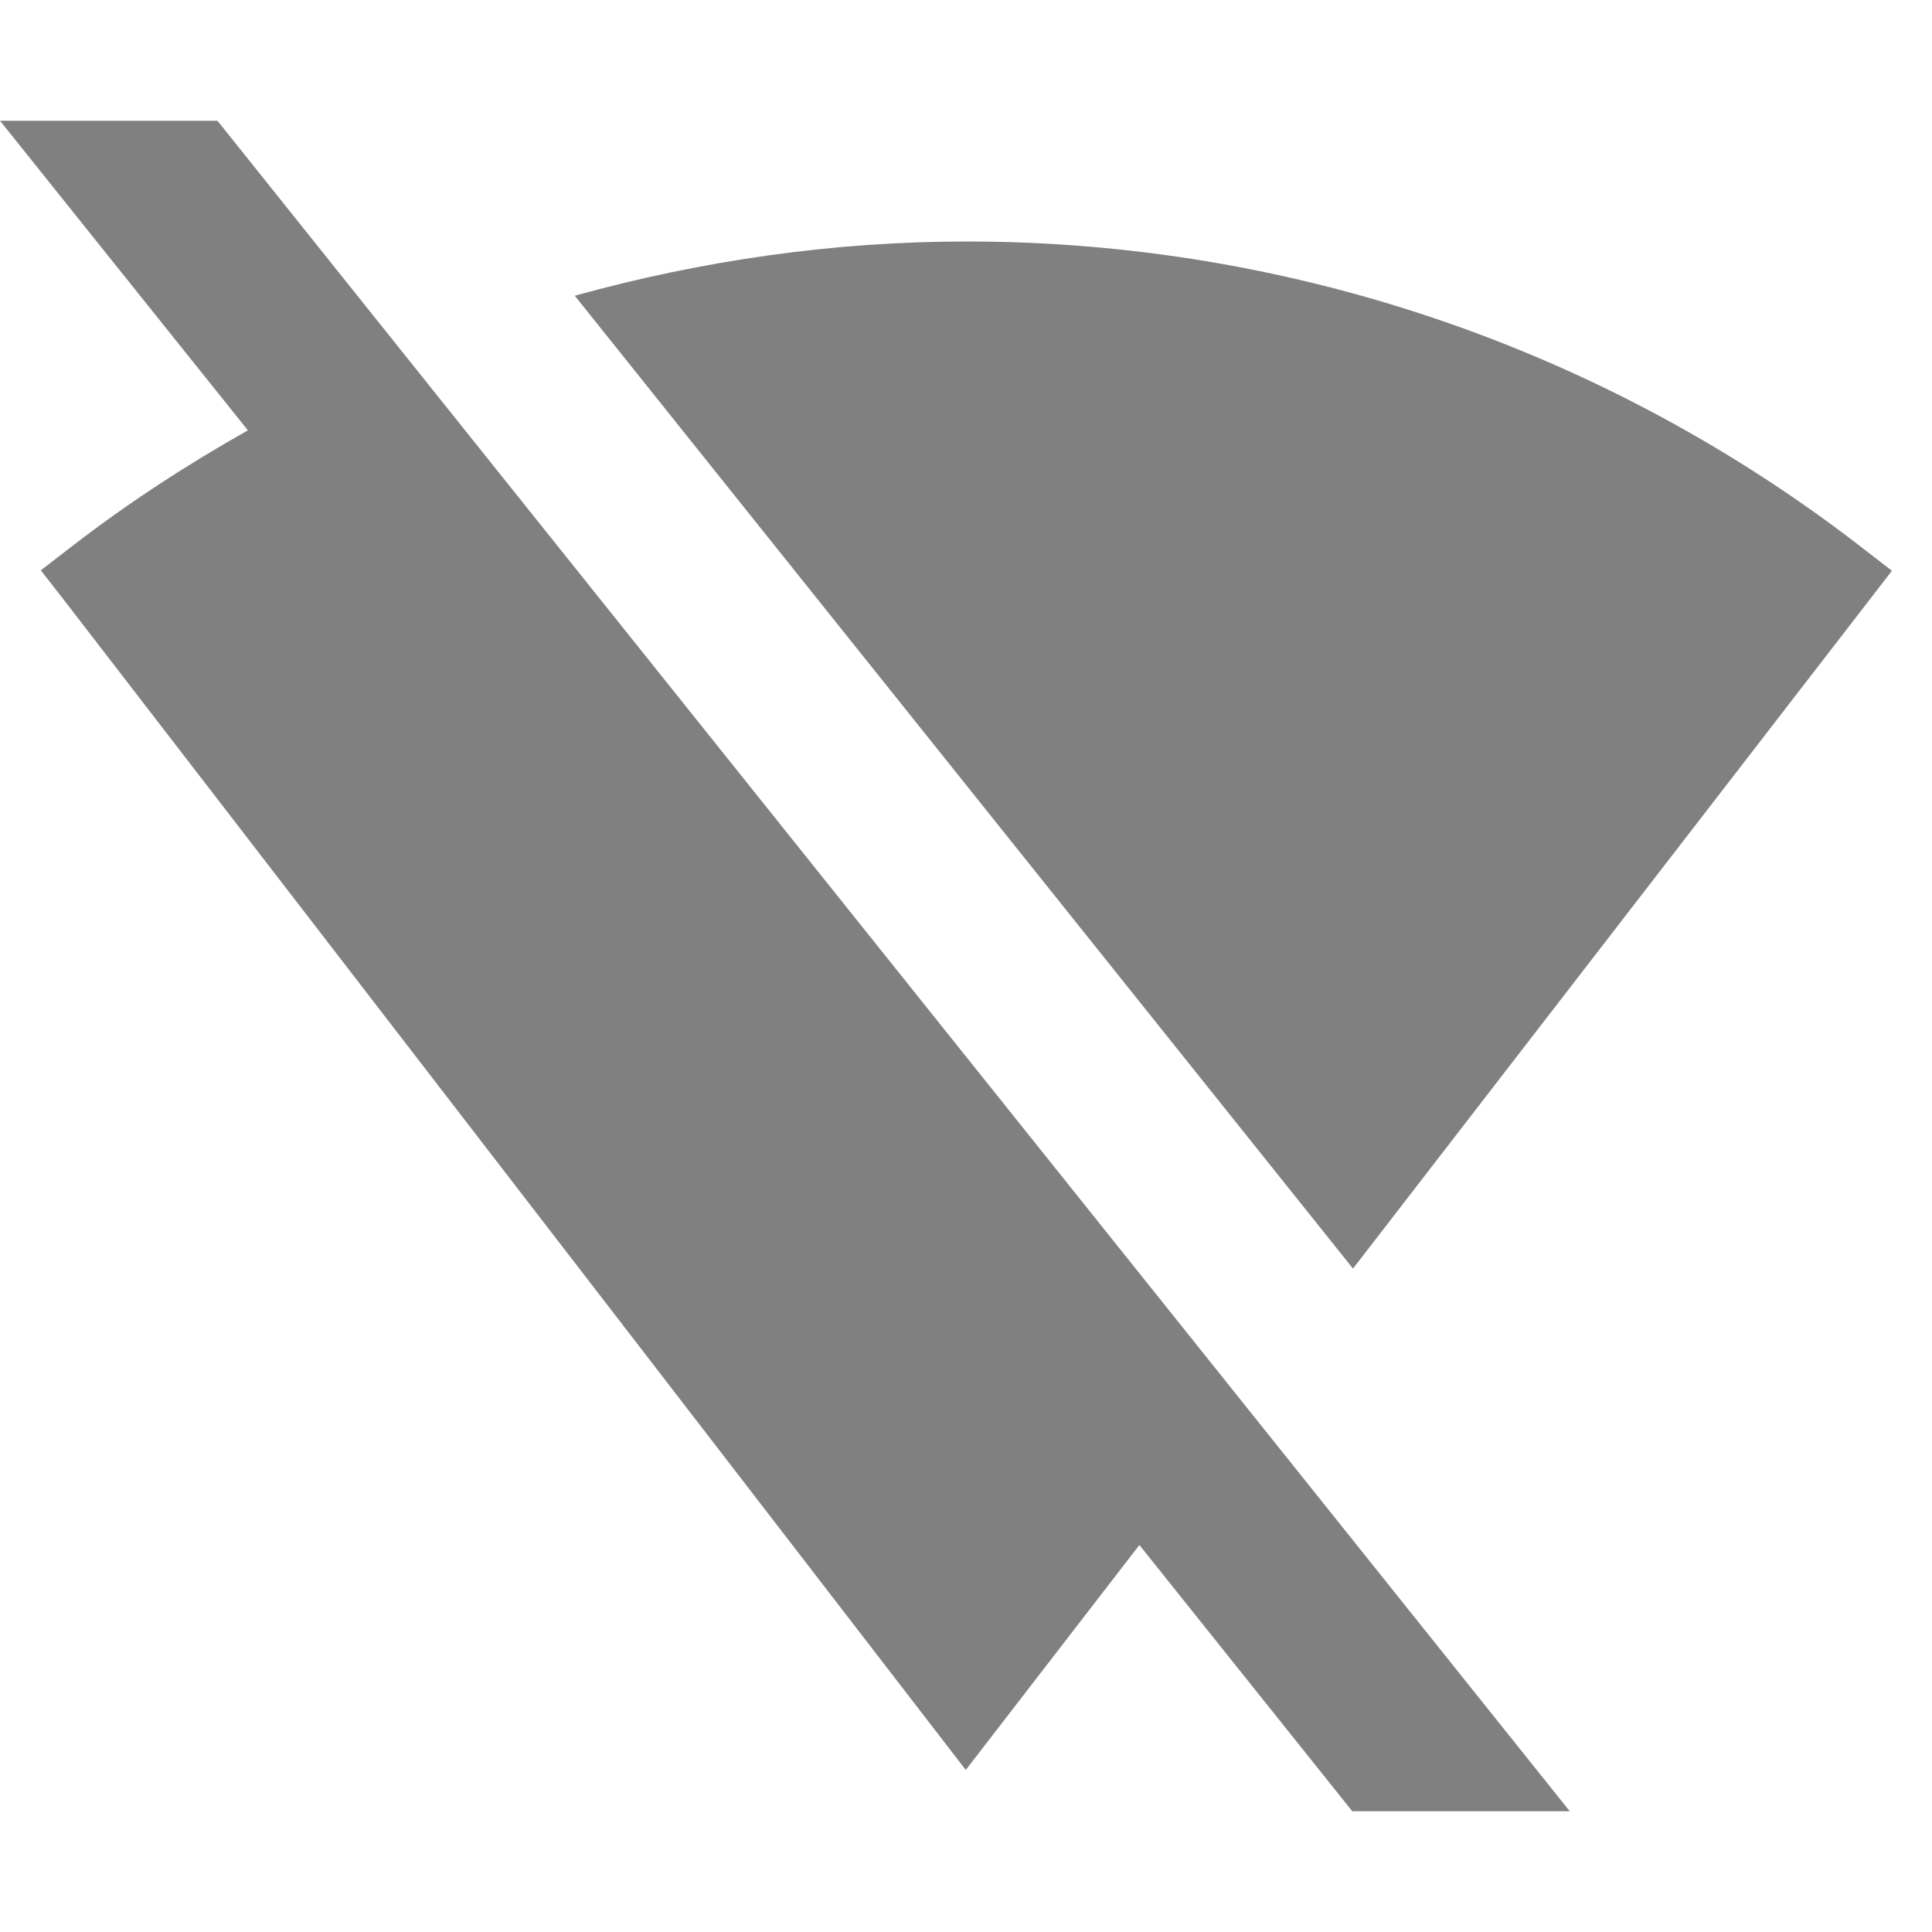
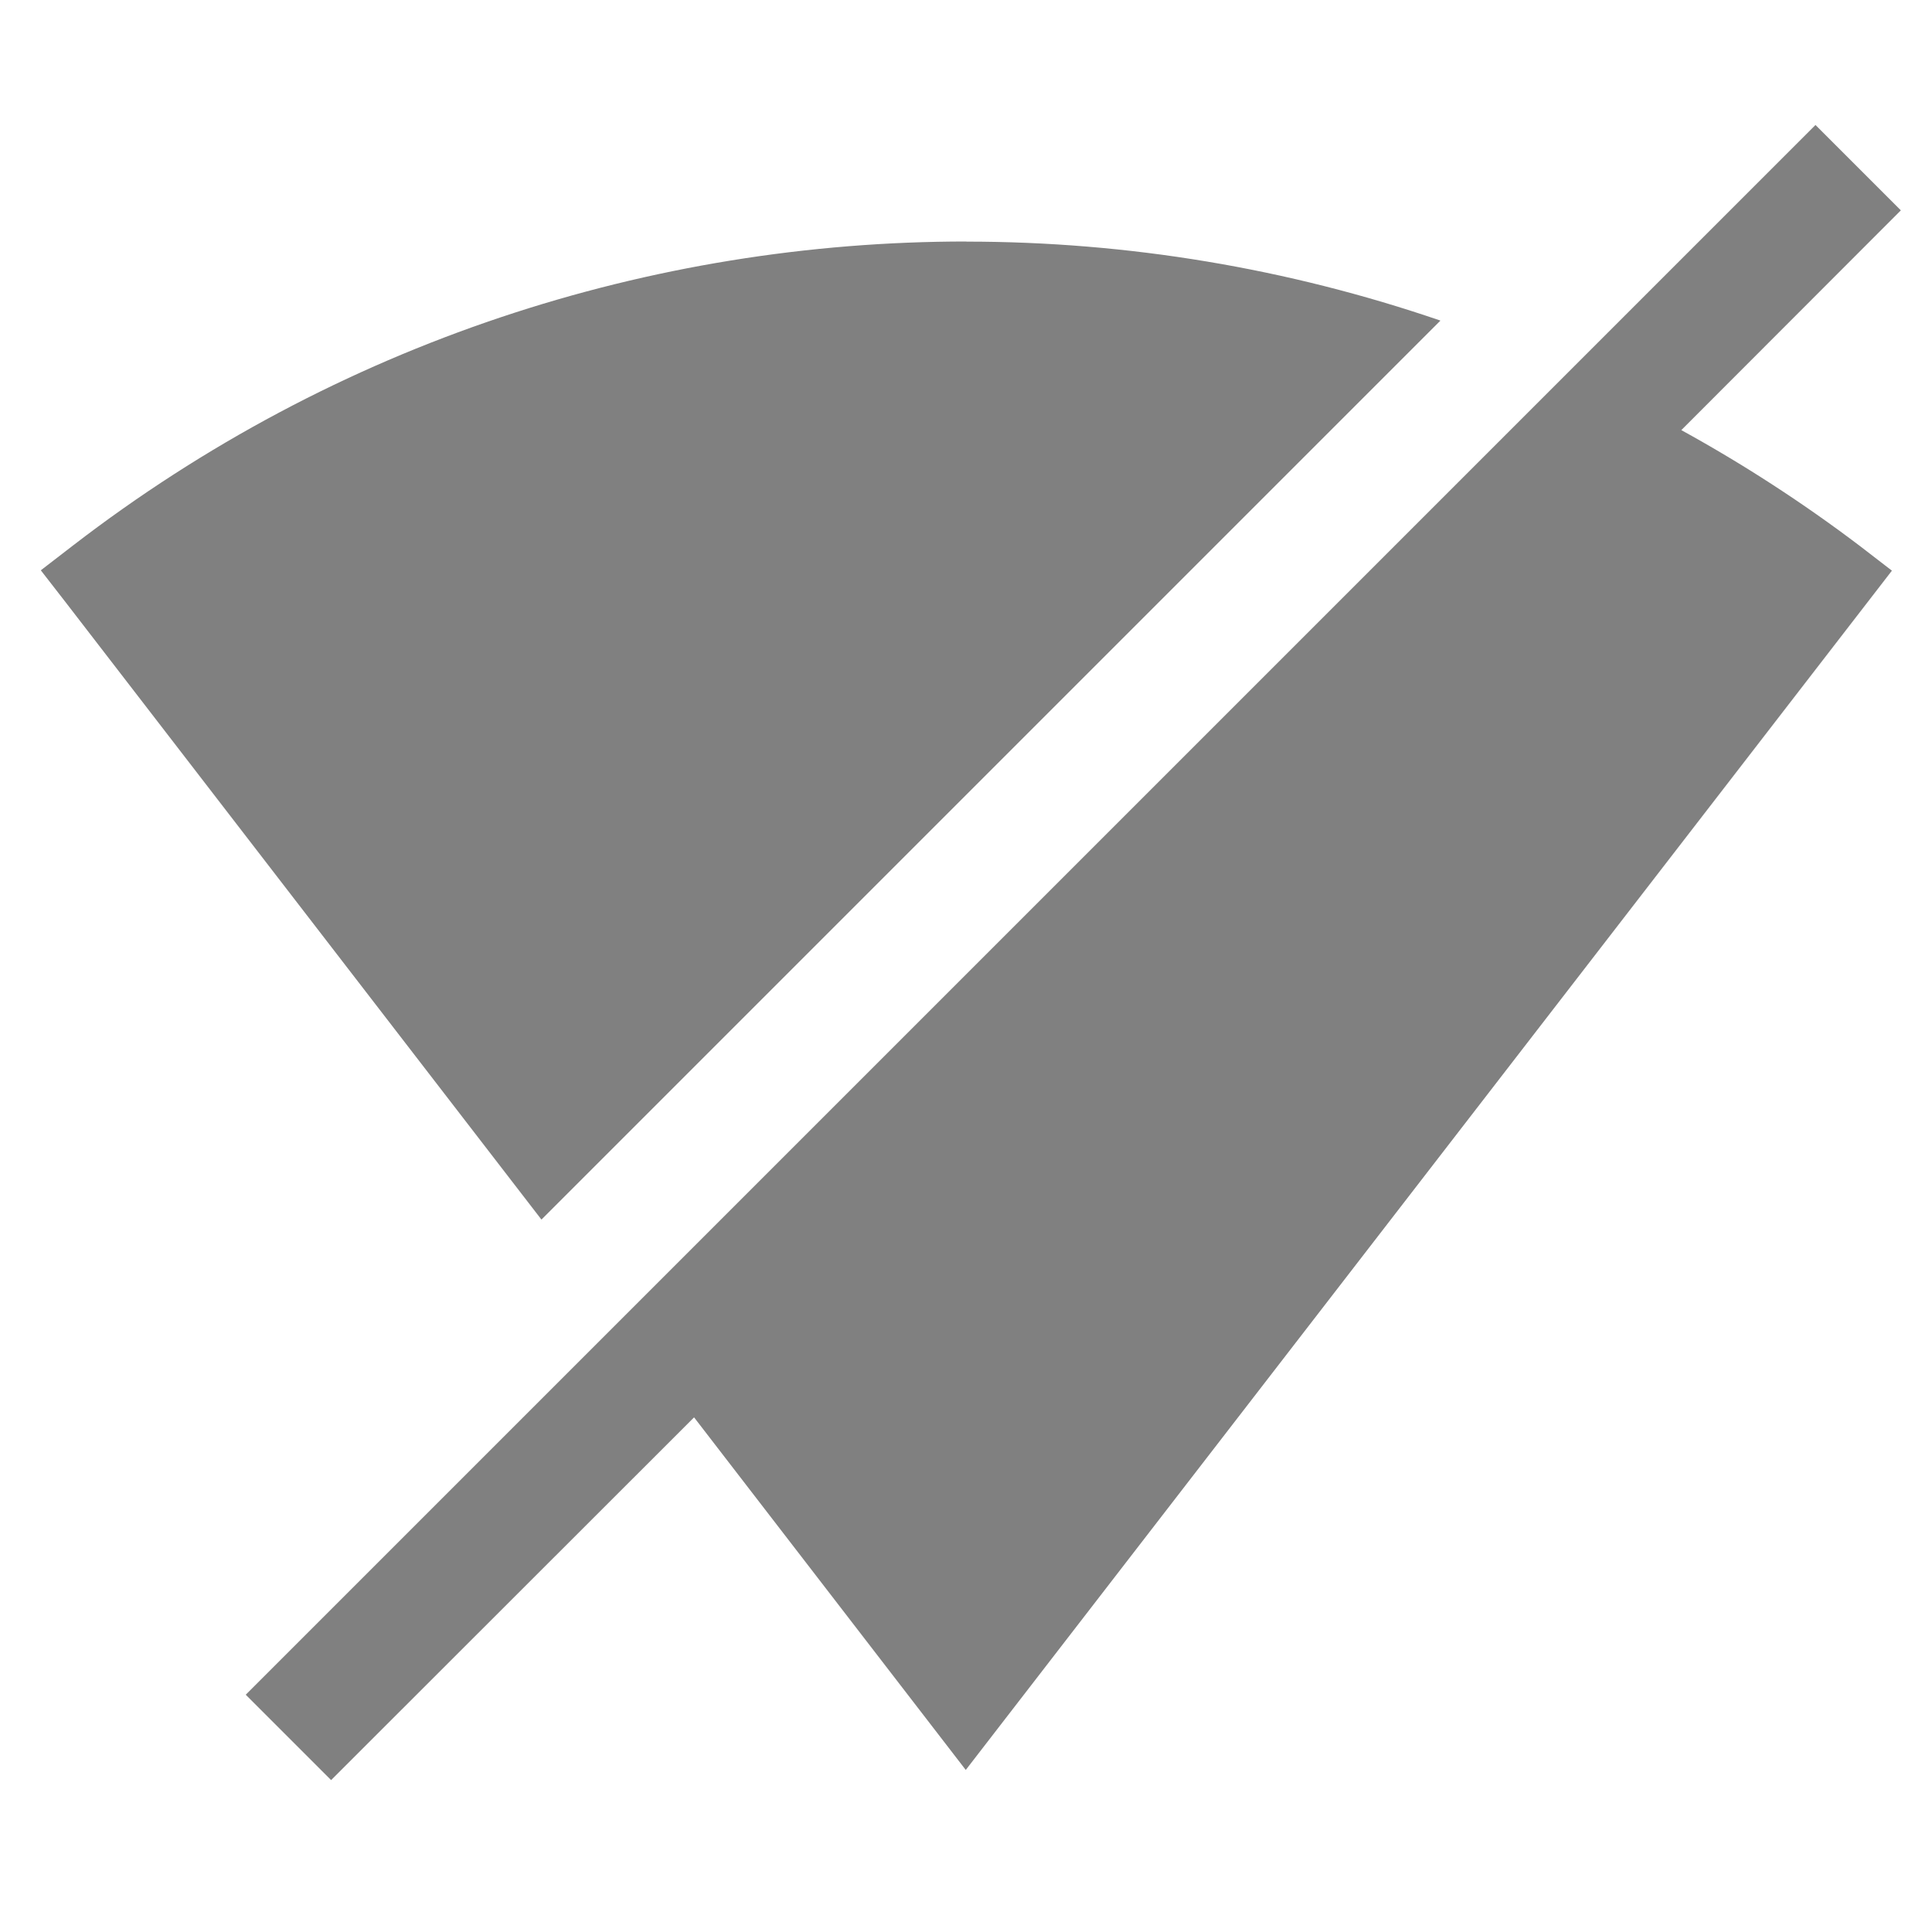
- <svg xmlns="http://www.w3.org/2000/svg" height="16" width="16" version="1.1" id="svg6">
-   <defs id="defs10" />
-   <path id="path2" style="color:#000000;line-height:normal;font-variant-ligatures:none;font-variant-position:normal;font-variant-caps:normal;font-variant-numeric:normal;font-variant-alternates:normal;font-feature-settings:normal;text-indent:0;text-align:start;text-decoration:none;text-decoration-line:none;text-decoration-style:solid;text-decoration-color:#000000;text-transform:none;shape-padding:0;isolation:auto;mix-blend-mode:normal;marker:none;fill:#808080;fill-opacity:1" d="M 0 1 L 2.053 3.564 C 1.554 3.845 1.068 4.16 0.604 4.518 L 0.338 4.723 L 0.543 4.986 L 7.998 14.658 L 9.436 12.795 L 11.199 15 L 13 15 L 10.32 11.65 L 3.346 2.932 L 1.801 1 L 0 1 z M 8.004 2 C 6.911 2 5.821 2.155 4.76 2.449 L 11.205 10.506 L 15.668 4.727 L 15.402 4.521 A 12.105 12.105 0 0 0 8.004 2 z " />
+ <svg xmlns="http://www.w3.org/2000/svg" version="1.1" viewBox="0 0 16 16">
+   <g transform="translate(-973,267)" color="#000000">
+     <path transform="translate(973,-267)" d="m15.035 1.035-13 13 0.707 0.707 3.006-3.004 2.25 2.92 7.67-9.932-0.266-0.205a12.105 12.105 0 0 0-1.478-0.959l1.818-1.82-0.707-0.707zm-7.031 0.965c-2.61 0-5.22 0.838-7.4 2.518l-0.266 0.205 0.205 0.264 3.941 5.113 7.445-7.445a12.105 12.105 0 0 0-3.926-0.654z" fill="#808080" style="font-feature-settings:normal;font-variant-alternates:normal;font-variant-caps:normal;font-variant-ligatures:none;font-variant-numeric:normal;font-variant-position:normal;isolation:auto;mix-blend-mode:normal;shape-padding:0;text-decoration-color:#000000;text-decoration-line:none;text-decoration-style:solid;text-indent:0;text-transform:none" />
+   </g>
</svg>
